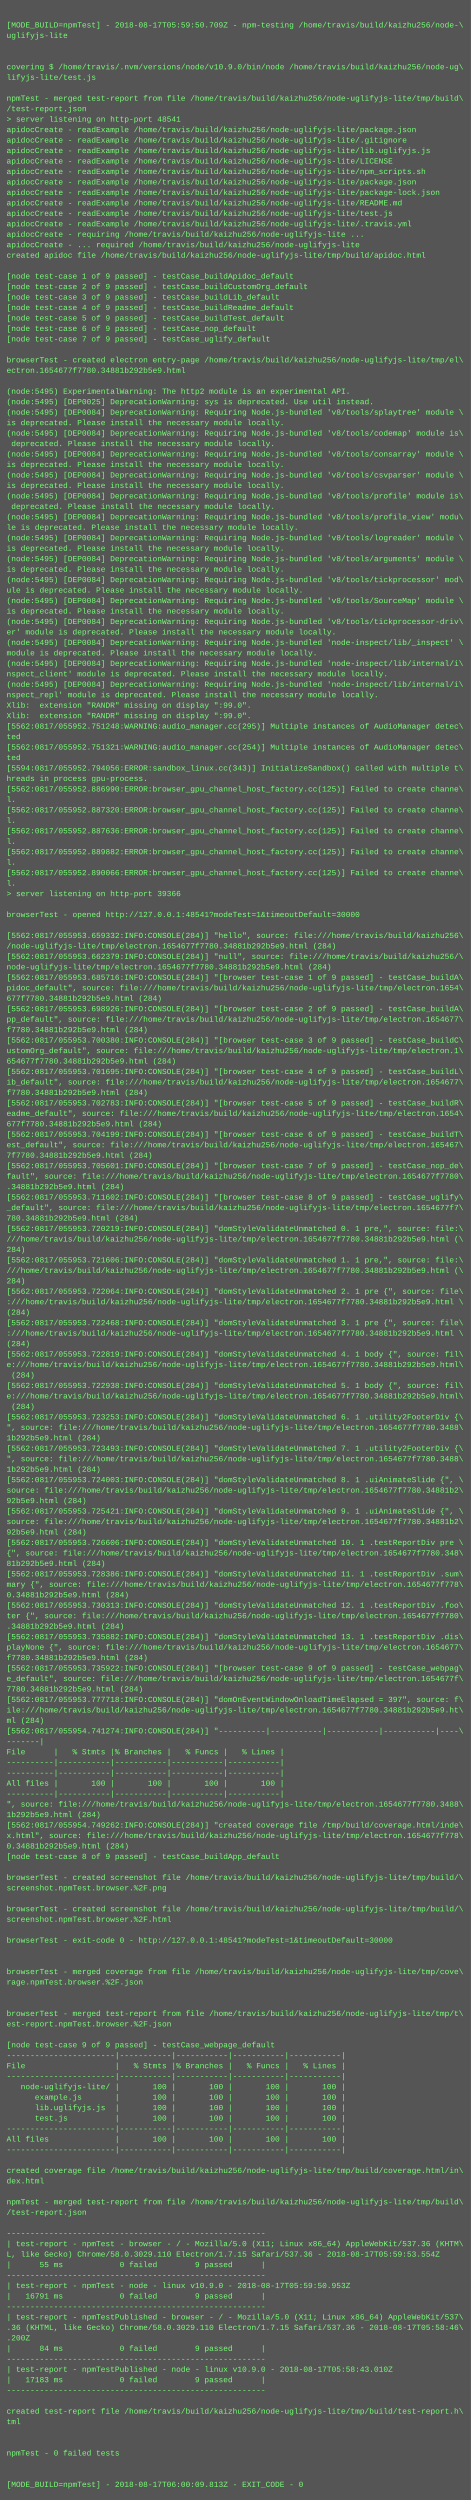
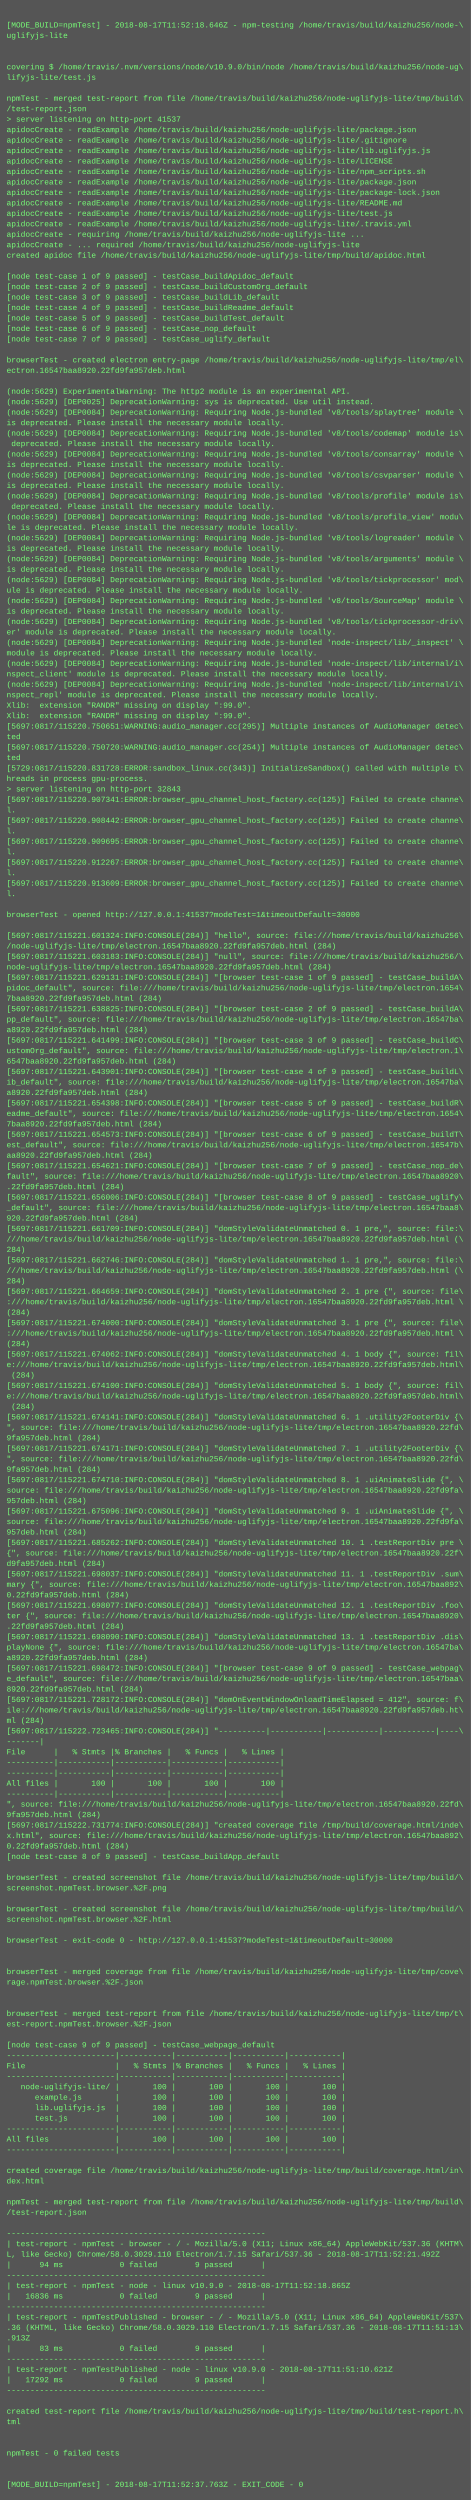
<svg xmlns="http://www.w3.org/2000/svg" height="3822" width="720">
  <rect height="3822" fill="#555" width="720" />
  <text fill="#7f7" font-family="Courier New" font-size="12" xml:space="preserve">
    <tspan x="10" y="26" />
-     <tspan x="10" y="42">[MODE_BUILD=npmTest] - 2018-08-17T05:59:50.709Z - npm-testing /home/travis/build/kaizhu256/node-\</tspan>
+     <tspan x="10" y="42">[MODE_BUILD=npmTest] - 2018-08-17T11:52:18.646Z - npm-testing /home/travis/build/kaizhu256/node-\</tspan>
    <tspan x="10" y="58">uglifyjs-lite</tspan>
    <tspan x="10" y="74" />
    <tspan x="10" y="90" />
    <tspan x="10" y="106">covering $ /home/travis/.nvm/versions/node/v10.9.0/bin/node /home/travis/build/kaizhu256/node-ug\</tspan>
    <tspan x="10" y="122">lifyjs-lite/test.js</tspan>
    <tspan x="10" y="138" />
    <tspan x="10" y="154">npmTest - merged test-report from file /home/travis/build/kaizhu256/node-uglifyjs-lite/tmp/build\</tspan>
    <tspan x="10" y="170">/test-report.json</tspan>
-     <tspan x="10" y="186">&gt; server listening on http-port 48541</tspan>
+     <tspan x="10" y="186">&gt; server listening on http-port 41537</tspan>
    <tspan x="10" y="202">apidocCreate - readExample /home/travis/build/kaizhu256/node-uglifyjs-lite/package.json</tspan>
    <tspan x="10" y="218">apidocCreate - readExample /home/travis/build/kaizhu256/node-uglifyjs-lite/.gitignore</tspan>
    <tspan x="10" y="234">apidocCreate - readExample /home/travis/build/kaizhu256/node-uglifyjs-lite/lib.uglifyjs.js</tspan>
    <tspan x="10" y="250">apidocCreate - readExample /home/travis/build/kaizhu256/node-uglifyjs-lite/LICENSE</tspan>
    <tspan x="10" y="266">apidocCreate - readExample /home/travis/build/kaizhu256/node-uglifyjs-lite/npm_scripts.sh</tspan>
    <tspan x="10" y="282">apidocCreate - readExample /home/travis/build/kaizhu256/node-uglifyjs-lite/package.json</tspan>
    <tspan x="10" y="298">apidocCreate - readExample /home/travis/build/kaizhu256/node-uglifyjs-lite/package-lock.json</tspan>
    <tspan x="10" y="314">apidocCreate - readExample /home/travis/build/kaizhu256/node-uglifyjs-lite/README.md</tspan>
    <tspan x="10" y="330">apidocCreate - readExample /home/travis/build/kaizhu256/node-uglifyjs-lite/test.js</tspan>
    <tspan x="10" y="346">apidocCreate - readExample /home/travis/build/kaizhu256/node-uglifyjs-lite/.travis.yml</tspan>
    <tspan x="10" y="362">apidocCreate - requiring /home/travis/build/kaizhu256/node-uglifyjs-lite ...</tspan>
    <tspan x="10" y="378">apidocCreate - ... required /home/travis/build/kaizhu256/node-uglifyjs-lite</tspan>
    <tspan x="10" y="394">created apidoc file /home/travis/build/kaizhu256/node-uglifyjs-lite/tmp/build/apidoc.html</tspan>
    <tspan x="10" y="410" />
    <tspan x="10" y="426">[node test-case 1 of 9 passed] - testCase_buildApidoc_default</tspan>
    <tspan x="10" y="442">[node test-case 2 of 9 passed] - testCase_buildCustomOrg_default</tspan>
    <tspan x="10" y="458">[node test-case 3 of 9 passed] - testCase_buildLib_default</tspan>
    <tspan x="10" y="474">[node test-case 4 of 9 passed] - testCase_buildReadme_default</tspan>
    <tspan x="10" y="490">[node test-case 5 of 9 passed] - testCase_buildTest_default</tspan>
    <tspan x="10" y="506">[node test-case 6 of 9 passed] - testCase_nop_default</tspan>
    <tspan x="10" y="522">[node test-case 7 of 9 passed] - testCase_uglify_default</tspan>
    <tspan x="10" y="538" />
    <tspan x="10" y="554">browserTest - created electron entry-page /home/travis/build/kaizhu256/node-uglifyjs-lite/tmp/el\</tspan>
-     <tspan x="10" y="570">ectron.1654677f7780.34881b292b5e9.html</tspan>
+     <tspan x="10" y="570">ectron.16547baa8920.22fd9fa957deb.html</tspan>
    <tspan x="10" y="586" />
-     <tspan x="10" y="602">(node:5495) ExperimentalWarning: The http2 module is an experimental API.</tspan>
-     <tspan x="10" y="618">(node:5495) [DEP0025] DeprecationWarning: sys is deprecated. Use util instead.</tspan>
-     <tspan x="10" y="634">(node:5495) [DEP0084] DeprecationWarning: Requiring Node.js-bundled 'v8/tools/splaytree' module \</tspan>
+     <tspan x="10" y="602">(node:5629) ExperimentalWarning: The http2 module is an experimental API.</tspan>
+     <tspan x="10" y="618">(node:5629) [DEP0025] DeprecationWarning: sys is deprecated. Use util instead.</tspan>
+     <tspan x="10" y="634">(node:5629) [DEP0084] DeprecationWarning: Requiring Node.js-bundled 'v8/tools/splaytree' module \</tspan>
    <tspan x="10" y="650">is deprecated. Please install the necessary module locally.</tspan>
-     <tspan x="10" y="666">(node:5495) [DEP0084] DeprecationWarning: Requiring Node.js-bundled 'v8/tools/codemap' module is\</tspan>
+     <tspan x="10" y="666">(node:5629) [DEP0084] DeprecationWarning: Requiring Node.js-bundled 'v8/tools/codemap' module is\</tspan>
    <tspan x="10" y="682"> deprecated. Please install the necessary module locally.</tspan>
-     <tspan x="10" y="698">(node:5495) [DEP0084] DeprecationWarning: Requiring Node.js-bundled 'v8/tools/consarray' module \</tspan>
+     <tspan x="10" y="698">(node:5629) [DEP0084] DeprecationWarning: Requiring Node.js-bundled 'v8/tools/consarray' module \</tspan>
    <tspan x="10" y="714">is deprecated. Please install the necessary module locally.</tspan>
-     <tspan x="10" y="730">(node:5495) [DEP0084] DeprecationWarning: Requiring Node.js-bundled 'v8/tools/csvparser' module \</tspan>
+     <tspan x="10" y="730">(node:5629) [DEP0084] DeprecationWarning: Requiring Node.js-bundled 'v8/tools/csvparser' module \</tspan>
    <tspan x="10" y="746">is deprecated. Please install the necessary module locally.</tspan>
-     <tspan x="10" y="762">(node:5495) [DEP0084] DeprecationWarning: Requiring Node.js-bundled 'v8/tools/profile' module is\</tspan>
+     <tspan x="10" y="762">(node:5629) [DEP0084] DeprecationWarning: Requiring Node.js-bundled 'v8/tools/profile' module is\</tspan>
    <tspan x="10" y="778"> deprecated. Please install the necessary module locally.</tspan>
-     <tspan x="10" y="794">(node:5495) [DEP0084] DeprecationWarning: Requiring Node.js-bundled 'v8/tools/profile_view' modu\</tspan>
+     <tspan x="10" y="794">(node:5629) [DEP0084] DeprecationWarning: Requiring Node.js-bundled 'v8/tools/profile_view' modu\</tspan>
    <tspan x="10" y="810">le is deprecated. Please install the necessary module locally.</tspan>
-     <tspan x="10" y="826">(node:5495) [DEP0084] DeprecationWarning: Requiring Node.js-bundled 'v8/tools/logreader' module \</tspan>
+     <tspan x="10" y="826">(node:5629) [DEP0084] DeprecationWarning: Requiring Node.js-bundled 'v8/tools/logreader' module \</tspan>
    <tspan x="10" y="842">is deprecated. Please install the necessary module locally.</tspan>
-     <tspan x="10" y="858">(node:5495) [DEP0084] DeprecationWarning: Requiring Node.js-bundled 'v8/tools/arguments' module \</tspan>
+     <tspan x="10" y="858">(node:5629) [DEP0084] DeprecationWarning: Requiring Node.js-bundled 'v8/tools/arguments' module \</tspan>
    <tspan x="10" y="874">is deprecated. Please install the necessary module locally.</tspan>
-     <tspan x="10" y="890">(node:5495) [DEP0084] DeprecationWarning: Requiring Node.js-bundled 'v8/tools/tickprocessor' mod\</tspan>
+     <tspan x="10" y="890">(node:5629) [DEP0084] DeprecationWarning: Requiring Node.js-bundled 'v8/tools/tickprocessor' mod\</tspan>
    <tspan x="10" y="906">ule is deprecated. Please install the necessary module locally.</tspan>
-     <tspan x="10" y="922">(node:5495) [DEP0084] DeprecationWarning: Requiring Node.js-bundled 'v8/tools/SourceMap' module \</tspan>
+     <tspan x="10" y="922">(node:5629) [DEP0084] DeprecationWarning: Requiring Node.js-bundled 'v8/tools/SourceMap' module \</tspan>
    <tspan x="10" y="938">is deprecated. Please install the necessary module locally.</tspan>
-     <tspan x="10" y="954">(node:5495) [DEP0084] DeprecationWarning: Requiring Node.js-bundled 'v8/tools/tickprocessor-driv\</tspan>
+     <tspan x="10" y="954">(node:5629) [DEP0084] DeprecationWarning: Requiring Node.js-bundled 'v8/tools/tickprocessor-driv\</tspan>
    <tspan x="10" y="970">er' module is deprecated. Please install the necessary module locally.</tspan>
-     <tspan x="10" y="986">(node:5495) [DEP0084] DeprecationWarning: Requiring Node.js-bundled 'node-inspect/lib/_inspect' \</tspan>
+     <tspan x="10" y="986">(node:5629) [DEP0084] DeprecationWarning: Requiring Node.js-bundled 'node-inspect/lib/_inspect' \</tspan>
    <tspan x="10" y="1002">module is deprecated. Please install the necessary module locally.</tspan>
-     <tspan x="10" y="1018">(node:5495) [DEP0084] DeprecationWarning: Requiring Node.js-bundled 'node-inspect/lib/internal/i\</tspan>
+     <tspan x="10" y="1018">(node:5629) [DEP0084] DeprecationWarning: Requiring Node.js-bundled 'node-inspect/lib/internal/i\</tspan>
    <tspan x="10" y="1034">nspect_client' module is deprecated. Please install the necessary module locally.</tspan>
-     <tspan x="10" y="1050">(node:5495) [DEP0084] DeprecationWarning: Requiring Node.js-bundled 'node-inspect/lib/internal/i\</tspan>
+     <tspan x="10" y="1050">(node:5629) [DEP0084] DeprecationWarning: Requiring Node.js-bundled 'node-inspect/lib/internal/i\</tspan>
    <tspan x="10" y="1066">nspect_repl' module is deprecated. Please install the necessary module locally.</tspan>
    <tspan x="10" y="1082">Xlib:  extension "RANDR" missing on display ":99.0".</tspan>
    <tspan x="10" y="1098">Xlib:  extension "RANDR" missing on display ":99.0".</tspan>
-     <tspan x="10" y="1114">[5562:0817/055952.751248:WARNING:audio_manager.cc(295)] Multiple instances of AudioManager detec\</tspan>
+     <tspan x="10" y="1114">[5697:0817/115220.750651:WARNING:audio_manager.cc(295)] Multiple instances of AudioManager detec\</tspan>
    <tspan x="10" y="1130">ted</tspan>
-     <tspan x="10" y="1146">[5562:0817/055952.751321:WARNING:audio_manager.cc(254)] Multiple instances of AudioManager detec\</tspan>
+     <tspan x="10" y="1146">[5697:0817/115220.750720:WARNING:audio_manager.cc(254)] Multiple instances of AudioManager detec\</tspan>
    <tspan x="10" y="1162">ted</tspan>
-     <tspan x="10" y="1178">[5594:0817/055952.794056:ERROR:sandbox_linux.cc(343)] InitializeSandbox() called with multiple t\</tspan>
+     <tspan x="10" y="1178">[5729:0817/115220.831728:ERROR:sandbox_linux.cc(343)] InitializeSandbox() called with multiple t\</tspan>
    <tspan x="10" y="1194">hreads in process gpu-process. </tspan>
-     <tspan x="10" y="1210">[5562:0817/055952.886990:ERROR:browser_gpu_channel_host_factory.cc(125)] Failed to create channe\</tspan>
-     <tspan x="10" y="1226">l.</tspan>
-     <tspan x="10" y="1242">[5562:0817/055952.887320:ERROR:browser_gpu_channel_host_factory.cc(125)] Failed to create channe\</tspan>
-     <tspan x="10" y="1258">l.</tspan>
-     <tspan x="10" y="1274">[5562:0817/055952.887636:ERROR:browser_gpu_channel_host_factory.cc(125)] Failed to create channe\</tspan>
-     <tspan x="10" y="1290">l.</tspan>
-     <tspan x="10" y="1306">[5562:0817/055952.889882:ERROR:browser_gpu_channel_host_factory.cc(125)] Failed to create channe\</tspan>
-     <tspan x="10" y="1322">l.</tspan>
-     <tspan x="10" y="1338">[5562:0817/055952.890066:ERROR:browser_gpu_channel_host_factory.cc(125)] Failed to create channe\</tspan>
-     <tspan x="10" y="1354">l.</tspan>
-     <tspan x="10" y="1370">&gt; server listening on http-port 39366</tspan>
+     <tspan x="10" y="1210">&gt; server listening on http-port 32843</tspan>
+     <tspan x="10" y="1226">[5697:0817/115220.907341:ERROR:browser_gpu_channel_host_factory.cc(125)] Failed to create channe\</tspan>
+     <tspan x="10" y="1242">l.</tspan>
+     <tspan x="10" y="1258">[5697:0817/115220.908442:ERROR:browser_gpu_channel_host_factory.cc(125)] Failed to create channe\</tspan>
+     <tspan x="10" y="1274">l.</tspan>
+     <tspan x="10" y="1290">[5697:0817/115220.909695:ERROR:browser_gpu_channel_host_factory.cc(125)] Failed to create channe\</tspan>
+     <tspan x="10" y="1306">l.</tspan>
+     <tspan x="10" y="1322">[5697:0817/115220.912267:ERROR:browser_gpu_channel_host_factory.cc(125)] Failed to create channe\</tspan>
+     <tspan x="10" y="1338">l.</tspan>
+     <tspan x="10" y="1354">[5697:0817/115220.913609:ERROR:browser_gpu_channel_host_factory.cc(125)] Failed to create channe\</tspan>
+     <tspan x="10" y="1370">l.</tspan>
    <tspan x="10" y="1386" />
-     <tspan x="10" y="1402">browserTest - opened http://127.0.0.1:48541?modeTest=1&amp;timeoutDefault=30000</tspan>
+     <tspan x="10" y="1402">browserTest - opened http://127.0.0.1:41537?modeTest=1&amp;timeoutDefault=30000</tspan>
    <tspan x="10" y="1418" />
-     <tspan x="10" y="1434">[5562:0817/055953.659332:INFO:CONSOLE(284)] "hello", source: file:///home/travis/build/kaizhu256\</tspan>
-     <tspan x="10" y="1450">/node-uglifyjs-lite/tmp/electron.1654677f7780.34881b292b5e9.html (284)</tspan>
-     <tspan x="10" y="1466">[5562:0817/055953.662379:INFO:CONSOLE(284)] "null", source: file:///home/travis/build/kaizhu256/\</tspan>
-     <tspan x="10" y="1482">node-uglifyjs-lite/tmp/electron.1654677f7780.34881b292b5e9.html (284)</tspan>
-     <tspan x="10" y="1498">[5562:0817/055953.685716:INFO:CONSOLE(284)] "[browser test-case 1 of 9 passed] - testCase_buildA\</tspan>
+     <tspan x="10" y="1434">[5697:0817/115221.601324:INFO:CONSOLE(284)] "hello", source: file:///home/travis/build/kaizhu256\</tspan>
+     <tspan x="10" y="1450">/node-uglifyjs-lite/tmp/electron.16547baa8920.22fd9fa957deb.html (284)</tspan>
+     <tspan x="10" y="1466">[5697:0817/115221.603183:INFO:CONSOLE(284)] "null", source: file:///home/travis/build/kaizhu256/\</tspan>
+     <tspan x="10" y="1482">node-uglifyjs-lite/tmp/electron.16547baa8920.22fd9fa957deb.html (284)</tspan>
+     <tspan x="10" y="1498">[5697:0817/115221.629131:INFO:CONSOLE(284)] "[browser test-case 1 of 9 passed] - testCase_buildA\</tspan>
    <tspan x="10" y="1514">pidoc_default", source: file:///home/travis/build/kaizhu256/node-uglifyjs-lite/tmp/electron.1654\</tspan>
-     <tspan x="10" y="1530">677f7780.34881b292b5e9.html (284)</tspan>
-     <tspan x="10" y="1546">[5562:0817/055953.698926:INFO:CONSOLE(284)] "[browser test-case 2 of 9 passed] - testCase_buildA\</tspan>
-     <tspan x="10" y="1562">pp_default", source: file:///home/travis/build/kaizhu256/node-uglifyjs-lite/tmp/electron.1654677\</tspan>
-     <tspan x="10" y="1578">f7780.34881b292b5e9.html (284)</tspan>
-     <tspan x="10" y="1594">[5562:0817/055953.700380:INFO:CONSOLE(284)] "[browser test-case 3 of 9 passed] - testCase_buildC\</tspan>
+     <tspan x="10" y="1530">7baa8920.22fd9fa957deb.html (284)</tspan>
+     <tspan x="10" y="1546">[5697:0817/115221.638825:INFO:CONSOLE(284)] "[browser test-case 2 of 9 passed] - testCase_buildA\</tspan>
+     <tspan x="10" y="1562">pp_default", source: file:///home/travis/build/kaizhu256/node-uglifyjs-lite/tmp/electron.16547ba\</tspan>
+     <tspan x="10" y="1578">a8920.22fd9fa957deb.html (284)</tspan>
+     <tspan x="10" y="1594">[5697:0817/115221.641499:INFO:CONSOLE(284)] "[browser test-case 3 of 9 passed] - testCase_buildC\</tspan>
    <tspan x="10" y="1610">ustomOrg_default", source: file:///home/travis/build/kaizhu256/node-uglifyjs-lite/tmp/electron.1\</tspan>
-     <tspan x="10" y="1626">654677f7780.34881b292b5e9.html (284)</tspan>
-     <tspan x="10" y="1642">[5562:0817/055953.701695:INFO:CONSOLE(284)] "[browser test-case 4 of 9 passed] - testCase_buildL\</tspan>
-     <tspan x="10" y="1658">ib_default", source: file:///home/travis/build/kaizhu256/node-uglifyjs-lite/tmp/electron.1654677\</tspan>
-     <tspan x="10" y="1674">f7780.34881b292b5e9.html (284)</tspan>
-     <tspan x="10" y="1690">[5562:0817/055953.702783:INFO:CONSOLE(284)] "[browser test-case 5 of 9 passed] - testCase_buildR\</tspan>
+     <tspan x="10" y="1626">6547baa8920.22fd9fa957deb.html (284)</tspan>
+     <tspan x="10" y="1642">[5697:0817/115221.643901:INFO:CONSOLE(284)] "[browser test-case 4 of 9 passed] - testCase_buildL\</tspan>
+     <tspan x="10" y="1658">ib_default", source: file:///home/travis/build/kaizhu256/node-uglifyjs-lite/tmp/electron.16547ba\</tspan>
+     <tspan x="10" y="1674">a8920.22fd9fa957deb.html (284)</tspan>
+     <tspan x="10" y="1690">[5697:0817/115221.654398:INFO:CONSOLE(284)] "[browser test-case 5 of 9 passed] - testCase_buildR\</tspan>
    <tspan x="10" y="1706">eadme_default", source: file:///home/travis/build/kaizhu256/node-uglifyjs-lite/tmp/electron.1654\</tspan>
-     <tspan x="10" y="1722">677f7780.34881b292b5e9.html (284)</tspan>
-     <tspan x="10" y="1738">[5562:0817/055953.704199:INFO:CONSOLE(284)] "[browser test-case 6 of 9 passed] - testCase_buildT\</tspan>
-     <tspan x="10" y="1754">est_default", source: file:///home/travis/build/kaizhu256/node-uglifyjs-lite/tmp/electron.165467\</tspan>
-     <tspan x="10" y="1770">7f7780.34881b292b5e9.html (284)</tspan>
-     <tspan x="10" y="1786">[5562:0817/055953.705601:INFO:CONSOLE(284)] "[browser test-case 7 of 9 passed] - testCase_nop_de\</tspan>
-     <tspan x="10" y="1802">fault", source: file:///home/travis/build/kaizhu256/node-uglifyjs-lite/tmp/electron.1654677f7780\</tspan>
-     <tspan x="10" y="1818">.34881b292b5e9.html (284)</tspan>
-     <tspan x="10" y="1834">[5562:0817/055953.711602:INFO:CONSOLE(284)] "[browser test-case 8 of 9 passed] - testCase_uglify\</tspan>
-     <tspan x="10" y="1850">_default", source: file:///home/travis/build/kaizhu256/node-uglifyjs-lite/tmp/electron.1654677f7\</tspan>
-     <tspan x="10" y="1866">780.34881b292b5e9.html (284)</tspan>
-     <tspan x="10" y="1882">[5562:0817/055953.720219:INFO:CONSOLE(284)] "domStyleValidateUnmatched 0. 1 pre,", source: file:\</tspan>
-     <tspan x="10" y="1898">///home/travis/build/kaizhu256/node-uglifyjs-lite/tmp/electron.1654677f7780.34881b292b5e9.html (\</tspan>
+     <tspan x="10" y="1722">7baa8920.22fd9fa957deb.html (284)</tspan>
+     <tspan x="10" y="1738">[5697:0817/115221.654573:INFO:CONSOLE(284)] "[browser test-case 6 of 9 passed] - testCase_buildT\</tspan>
+     <tspan x="10" y="1754">est_default", source: file:///home/travis/build/kaizhu256/node-uglifyjs-lite/tmp/electron.16547b\</tspan>
+     <tspan x="10" y="1770">aa8920.22fd9fa957deb.html (284)</tspan>
+     <tspan x="10" y="1786">[5697:0817/115221.654621:INFO:CONSOLE(284)] "[browser test-case 7 of 9 passed] - testCase_nop_de\</tspan>
+     <tspan x="10" y="1802">fault", source: file:///home/travis/build/kaizhu256/node-uglifyjs-lite/tmp/electron.16547baa8920\</tspan>
+     <tspan x="10" y="1818">.22fd9fa957deb.html (284)</tspan>
+     <tspan x="10" y="1834">[5697:0817/115221.656006:INFO:CONSOLE(284)] "[browser test-case 8 of 9 passed] - testCase_uglify\</tspan>
+     <tspan x="10" y="1850">_default", source: file:///home/travis/build/kaizhu256/node-uglifyjs-lite/tmp/electron.16547baa8\</tspan>
+     <tspan x="10" y="1866">920.22fd9fa957deb.html (284)</tspan>
+     <tspan x="10" y="1882">[5697:0817/115221.661709:INFO:CONSOLE(284)] "domStyleValidateUnmatched 0. 1 pre,", source: file:\</tspan>
+     <tspan x="10" y="1898">///home/travis/build/kaizhu256/node-uglifyjs-lite/tmp/electron.16547baa8920.22fd9fa957deb.html (\</tspan>
    <tspan x="10" y="1914">284)</tspan>
-     <tspan x="10" y="1930">[5562:0817/055953.721606:INFO:CONSOLE(284)] "domStyleValidateUnmatched 1. 1 pre,", source: file:\</tspan>
-     <tspan x="10" y="1946">///home/travis/build/kaizhu256/node-uglifyjs-lite/tmp/electron.1654677f7780.34881b292b5e9.html (\</tspan>
+     <tspan x="10" y="1930">[5697:0817/115221.662746:INFO:CONSOLE(284)] "domStyleValidateUnmatched 1. 1 pre,", source: file:\</tspan>
+     <tspan x="10" y="1946">///home/travis/build/kaizhu256/node-uglifyjs-lite/tmp/electron.16547baa8920.22fd9fa957deb.html (\</tspan>
    <tspan x="10" y="1962">284)</tspan>
-     <tspan x="10" y="1978">[5562:0817/055953.722064:INFO:CONSOLE(284)] "domStyleValidateUnmatched 2. 1 pre {", source: file\</tspan>
-     <tspan x="10" y="1994">:///home/travis/build/kaizhu256/node-uglifyjs-lite/tmp/electron.1654677f7780.34881b292b5e9.html \</tspan>
+     <tspan x="10" y="1978">[5697:0817/115221.664659:INFO:CONSOLE(284)] "domStyleValidateUnmatched 2. 1 pre {", source: file\</tspan>
+     <tspan x="10" y="1994">:///home/travis/build/kaizhu256/node-uglifyjs-lite/tmp/electron.16547baa8920.22fd9fa957deb.html \</tspan>
    <tspan x="10" y="2010">(284)</tspan>
-     <tspan x="10" y="2026">[5562:0817/055953.722468:INFO:CONSOLE(284)] "domStyleValidateUnmatched 3. 1 pre {", source: file\</tspan>
-     <tspan x="10" y="2042">:///home/travis/build/kaizhu256/node-uglifyjs-lite/tmp/electron.1654677f7780.34881b292b5e9.html \</tspan>
+     <tspan x="10" y="2026">[5697:0817/115221.674000:INFO:CONSOLE(284)] "domStyleValidateUnmatched 3. 1 pre {", source: file\</tspan>
+     <tspan x="10" y="2042">:///home/travis/build/kaizhu256/node-uglifyjs-lite/tmp/electron.16547baa8920.22fd9fa957deb.html \</tspan>
    <tspan x="10" y="2058">(284)</tspan>
-     <tspan x="10" y="2074">[5562:0817/055953.722819:INFO:CONSOLE(284)] "domStyleValidateUnmatched 4. 1 body {", source: fil\</tspan>
-     <tspan x="10" y="2090">e:///home/travis/build/kaizhu256/node-uglifyjs-lite/tmp/electron.1654677f7780.34881b292b5e9.html\</tspan>
+     <tspan x="10" y="2074">[5697:0817/115221.674062:INFO:CONSOLE(284)] "domStyleValidateUnmatched 4. 1 body {", source: fil\</tspan>
+     <tspan x="10" y="2090">e:///home/travis/build/kaizhu256/node-uglifyjs-lite/tmp/electron.16547baa8920.22fd9fa957deb.html\</tspan>
    <tspan x="10" y="2106"> (284)</tspan>
-     <tspan x="10" y="2122">[5562:0817/055953.722938:INFO:CONSOLE(284)] "domStyleValidateUnmatched 5. 1 body {", source: fil\</tspan>
-     <tspan x="10" y="2138">e:///home/travis/build/kaizhu256/node-uglifyjs-lite/tmp/electron.1654677f7780.34881b292b5e9.html\</tspan>
+     <tspan x="10" y="2122">[5697:0817/115221.674100:INFO:CONSOLE(284)] "domStyleValidateUnmatched 5. 1 body {", source: fil\</tspan>
+     <tspan x="10" y="2138">e:///home/travis/build/kaizhu256/node-uglifyjs-lite/tmp/electron.16547baa8920.22fd9fa957deb.html\</tspan>
    <tspan x="10" y="2154"> (284)</tspan>
-     <tspan x="10" y="2170">[5562:0817/055953.723253:INFO:CONSOLE(284)] "domStyleValidateUnmatched 6. 1 .utility2FooterDiv {\</tspan>
-     <tspan x="10" y="2186">", source: file:///home/travis/build/kaizhu256/node-uglifyjs-lite/tmp/electron.1654677f7780.3488\</tspan>
-     <tspan x="10" y="2202">1b292b5e9.html (284)</tspan>
-     <tspan x="10" y="2218">[5562:0817/055953.723493:INFO:CONSOLE(284)] "domStyleValidateUnmatched 7. 1 .utility2FooterDiv {\</tspan>
-     <tspan x="10" y="2234">", source: file:///home/travis/build/kaizhu256/node-uglifyjs-lite/tmp/electron.1654677f7780.3488\</tspan>
-     <tspan x="10" y="2250">1b292b5e9.html (284)</tspan>
-     <tspan x="10" y="2266">[5562:0817/055953.724003:INFO:CONSOLE(284)] "domStyleValidateUnmatched 8. 1 .uiAnimateSlide {", \</tspan>
-     <tspan x="10" y="2282">source: file:///home/travis/build/kaizhu256/node-uglifyjs-lite/tmp/electron.1654677f7780.34881b2\</tspan>
-     <tspan x="10" y="2298">92b5e9.html (284)</tspan>
-     <tspan x="10" y="2314">[5562:0817/055953.725421:INFO:CONSOLE(284)] "domStyleValidateUnmatched 9. 1 .uiAnimateSlide {", \</tspan>
-     <tspan x="10" y="2330">source: file:///home/travis/build/kaizhu256/node-uglifyjs-lite/tmp/electron.1654677f7780.34881b2\</tspan>
-     <tspan x="10" y="2346">92b5e9.html (284)</tspan>
-     <tspan x="10" y="2362">[5562:0817/055953.726606:INFO:CONSOLE(284)] "domStyleValidateUnmatched 10. 1 .testReportDiv pre \</tspan>
-     <tspan x="10" y="2378">{", source: file:///home/travis/build/kaizhu256/node-uglifyjs-lite/tmp/electron.1654677f7780.348\</tspan>
-     <tspan x="10" y="2394">81b292b5e9.html (284)</tspan>
-     <tspan x="10" y="2410">[5562:0817/055953.728386:INFO:CONSOLE(284)] "domStyleValidateUnmatched 11. 1 .testReportDiv .sum\</tspan>
-     <tspan x="10" y="2426">mary {", source: file:///home/travis/build/kaizhu256/node-uglifyjs-lite/tmp/electron.1654677f778\</tspan>
-     <tspan x="10" y="2442">0.34881b292b5e9.html (284)</tspan>
-     <tspan x="10" y="2458">[5562:0817/055953.730313:INFO:CONSOLE(284)] "domStyleValidateUnmatched 12. 1 .testReportDiv .foo\</tspan>
-     <tspan x="10" y="2474">ter {", source: file:///home/travis/build/kaizhu256/node-uglifyjs-lite/tmp/electron.1654677f7780\</tspan>
-     <tspan x="10" y="2490">.34881b292b5e9.html (284)</tspan>
-     <tspan x="10" y="2506">[5562:0817/055953.735882:INFO:CONSOLE(284)] "domStyleValidateUnmatched 13. 1 .testReportDiv .dis\</tspan>
-     <tspan x="10" y="2522">playNone {", source: file:///home/travis/build/kaizhu256/node-uglifyjs-lite/tmp/electron.1654677\</tspan>
-     <tspan x="10" y="2538">f7780.34881b292b5e9.html (284)</tspan>
-     <tspan x="10" y="2554">[5562:0817/055953.735922:INFO:CONSOLE(284)] "[browser test-case 9 of 9 passed] - testCase_webpag\</tspan>
-     <tspan x="10" y="2570">e_default", source: file:///home/travis/build/kaizhu256/node-uglifyjs-lite/tmp/electron.1654677f\</tspan>
-     <tspan x="10" y="2586">7780.34881b292b5e9.html (284)</tspan>
-     <tspan x="10" y="2602">[5562:0817/055953.777718:INFO:CONSOLE(284)] "domOnEventWindowOnloadTimeElapsed = 397", source: f\</tspan>
-     <tspan x="10" y="2618">ile:///home/travis/build/kaizhu256/node-uglifyjs-lite/tmp/electron.1654677f7780.34881b292b5e9.ht\</tspan>
+     <tspan x="10" y="2170">[5697:0817/115221.674141:INFO:CONSOLE(284)] "domStyleValidateUnmatched 6. 1 .utility2FooterDiv {\</tspan>
+     <tspan x="10" y="2186">", source: file:///home/travis/build/kaizhu256/node-uglifyjs-lite/tmp/electron.16547baa8920.22fd\</tspan>
+     <tspan x="10" y="2202">9fa957deb.html (284)</tspan>
+     <tspan x="10" y="2218">[5697:0817/115221.674171:INFO:CONSOLE(284)] "domStyleValidateUnmatched 7. 1 .utility2FooterDiv {\</tspan>
+     <tspan x="10" y="2234">", source: file:///home/travis/build/kaizhu256/node-uglifyjs-lite/tmp/electron.16547baa8920.22fd\</tspan>
+     <tspan x="10" y="2250">9fa957deb.html (284)</tspan>
+     <tspan x="10" y="2266">[5697:0817/115221.674710:INFO:CONSOLE(284)] "domStyleValidateUnmatched 8. 1 .uiAnimateSlide {", \</tspan>
+     <tspan x="10" y="2282">source: file:///home/travis/build/kaizhu256/node-uglifyjs-lite/tmp/electron.16547baa8920.22fd9fa\</tspan>
+     <tspan x="10" y="2298">957deb.html (284)</tspan>
+     <tspan x="10" y="2314">[5697:0817/115221.675096:INFO:CONSOLE(284)] "domStyleValidateUnmatched 9. 1 .uiAnimateSlide {", \</tspan>
+     <tspan x="10" y="2330">source: file:///home/travis/build/kaizhu256/node-uglifyjs-lite/tmp/electron.16547baa8920.22fd9fa\</tspan>
+     <tspan x="10" y="2346">957deb.html (284)</tspan>
+     <tspan x="10" y="2362">[5697:0817/115221.685262:INFO:CONSOLE(284)] "domStyleValidateUnmatched 10. 1 .testReportDiv pre \</tspan>
+     <tspan x="10" y="2378">{", source: file:///home/travis/build/kaizhu256/node-uglifyjs-lite/tmp/electron.16547baa8920.22f\</tspan>
+     <tspan x="10" y="2394">d9fa957deb.html (284)</tspan>
+     <tspan x="10" y="2410">[5697:0817/115221.698037:INFO:CONSOLE(284)] "domStyleValidateUnmatched 11. 1 .testReportDiv .sum\</tspan>
+     <tspan x="10" y="2426">mary {", source: file:///home/travis/build/kaizhu256/node-uglifyjs-lite/tmp/electron.16547baa892\</tspan>
+     <tspan x="10" y="2442">0.22fd9fa957deb.html (284)</tspan>
+     <tspan x="10" y="2458">[5697:0817/115221.698077:INFO:CONSOLE(284)] "domStyleValidateUnmatched 12. 1 .testReportDiv .foo\</tspan>
+     <tspan x="10" y="2474">ter {", source: file:///home/travis/build/kaizhu256/node-uglifyjs-lite/tmp/electron.16547baa8920\</tspan>
+     <tspan x="10" y="2490">.22fd9fa957deb.html (284)</tspan>
+     <tspan x="10" y="2506">[5697:0817/115221.698090:INFO:CONSOLE(284)] "domStyleValidateUnmatched 13. 1 .testReportDiv .dis\</tspan>
+     <tspan x="10" y="2522">playNone {", source: file:///home/travis/build/kaizhu256/node-uglifyjs-lite/tmp/electron.16547ba\</tspan>
+     <tspan x="10" y="2538">a8920.22fd9fa957deb.html (284)</tspan>
+     <tspan x="10" y="2554">[5697:0817/115221.698472:INFO:CONSOLE(284)] "[browser test-case 9 of 9 passed] - testCase_webpag\</tspan>
+     <tspan x="10" y="2570">e_default", source: file:///home/travis/build/kaizhu256/node-uglifyjs-lite/tmp/electron.16547baa\</tspan>
+     <tspan x="10" y="2586">8920.22fd9fa957deb.html (284)</tspan>
+     <tspan x="10" y="2602">[5697:0817/115221.728172:INFO:CONSOLE(284)] "domOnEventWindowOnloadTimeElapsed = 412", source: f\</tspan>
+     <tspan x="10" y="2618">ile:///home/travis/build/kaizhu256/node-uglifyjs-lite/tmp/electron.16547baa8920.22fd9fa957deb.ht\</tspan>
    <tspan x="10" y="2634">ml (284)</tspan>
-     <tspan x="10" y="2650">[5562:0817/055954.741274:INFO:CONSOLE(284)] "----------|-----------|-----------|-----------|----\</tspan>
+     <tspan x="10" y="2650">[5697:0817/115222.723465:INFO:CONSOLE(284)] "----------|-----------|-----------|-----------|----\</tspan>
    <tspan x="10" y="2666">-------|</tspan>
    <tspan x="10" y="2682">File      |   % Stmts |% Branches |   % Funcs |   % Lines |</tspan>
    <tspan x="10" y="2698">----------|-----------|-----------|-----------|-----------|</tspan>
    <tspan x="10" y="2714">----------|-----------|-----------|-----------|-----------|</tspan>
    <tspan x="10" y="2730">All files |       100 |       100 |       100 |       100 |</tspan>
    <tspan x="10" y="2746">----------|-----------|-----------|-----------|-----------|</tspan>
-     <tspan x="10" y="2762">", source: file:///home/travis/build/kaizhu256/node-uglifyjs-lite/tmp/electron.1654677f7780.3488\</tspan>
-     <tspan x="10" y="2778">1b292b5e9.html (284)</tspan>
-     <tspan x="10" y="2794">[5562:0817/055954.749262:INFO:CONSOLE(284)] "created coverage file /tmp/build/coverage.html/inde\</tspan>
-     <tspan x="10" y="2810">x.html", source: file:///home/travis/build/kaizhu256/node-uglifyjs-lite/tmp/electron.1654677f778\</tspan>
-     <tspan x="10" y="2826">0.34881b292b5e9.html (284)</tspan>
+     <tspan x="10" y="2762">", source: file:///home/travis/build/kaizhu256/node-uglifyjs-lite/tmp/electron.16547baa8920.22fd\</tspan>
+     <tspan x="10" y="2778">9fa957deb.html (284)</tspan>
+     <tspan x="10" y="2794">[5697:0817/115222.731774:INFO:CONSOLE(284)] "created coverage file /tmp/build/coverage.html/inde\</tspan>
+     <tspan x="10" y="2810">x.html", source: file:///home/travis/build/kaizhu256/node-uglifyjs-lite/tmp/electron.16547baa892\</tspan>
+     <tspan x="10" y="2826">0.22fd9fa957deb.html (284)</tspan>
    <tspan x="10" y="2842">[node test-case 8 of 9 passed] - testCase_buildApp_default</tspan>
    <tspan x="10" y="2858" />
    <tspan x="10" y="2874">browserTest - created screenshot file /home/travis/build/kaizhu256/node-uglifyjs-lite/tmp/build/\</tspan>
    <tspan x="10" y="2890">screenshot.npmTest.browser.%2F.png</tspan>
    <tspan x="10" y="2906" />
    <tspan x="10" y="2922">browserTest - created screenshot file /home/travis/build/kaizhu256/node-uglifyjs-lite/tmp/build/\</tspan>
    <tspan x="10" y="2938">screenshot.npmTest.browser.%2F.html</tspan>
    <tspan x="10" y="2954" />
-     <tspan x="10" y="2970">browserTest - exit-code 0 - http://127.0.0.1:48541?modeTest=1&amp;timeoutDefault=30000</tspan>
+     <tspan x="10" y="2970">browserTest - exit-code 0 - http://127.0.0.1:41537?modeTest=1&amp;timeoutDefault=30000</tspan>
    <tspan x="10" y="2986" />
    <tspan x="10" y="3002" />
    <tspan x="10" y="3018">browserTest - merged coverage from file /home/travis/build/kaizhu256/node-uglifyjs-lite/tmp/cove\</tspan>
    <tspan x="10" y="3034">rage.npmTest.browser.%2F.json</tspan>
    <tspan x="10" y="3050" />
    <tspan x="10" y="3066" />
    <tspan x="10" y="3082">browserTest - merged test-report from file /home/travis/build/kaizhu256/node-uglifyjs-lite/tmp/t\</tspan>
    <tspan x="10" y="3098">est-report.npmTest.browser.%2F.json</tspan>
    <tspan x="10" y="3114" />
    <tspan x="10" y="3130">[node test-case 9 of 9 passed] - testCase_webpage_default</tspan>
    <tspan x="10" y="3146">-----------------------|-----------|-----------|-----------|-----------|</tspan>
    <tspan x="10" y="3162">File                   |   % Stmts |% Branches |   % Funcs |   % Lines |</tspan>
    <tspan x="10" y="3178">-----------------------|-----------|-----------|-----------|-----------|</tspan>
    <tspan x="10" y="3194">   node-uglifyjs-lite/ |       100 |       100 |       100 |       100 |</tspan>
    <tspan x="10" y="3210">      example.js       |       100 |       100 |       100 |       100 |</tspan>
    <tspan x="10" y="3226">      lib.uglifyjs.js  |       100 |       100 |       100 |       100 |</tspan>
    <tspan x="10" y="3242">      test.js          |       100 |       100 |       100 |       100 |</tspan>
    <tspan x="10" y="3258">-----------------------|-----------|-----------|-----------|-----------|</tspan>
    <tspan x="10" y="3274">All files              |       100 |       100 |       100 |       100 |</tspan>
    <tspan x="10" y="3290">-----------------------|-----------|-----------|-----------|-----------|</tspan>
    <tspan x="10" y="3306" />
    <tspan x="10" y="3322">created coverage file /home/travis/build/kaizhu256/node-uglifyjs-lite/tmp/build/coverage.html/in\</tspan>
    <tspan x="10" y="3338">dex.html</tspan>
    <tspan x="10" y="3354" />
    <tspan x="10" y="3370">npmTest - merged test-report from file /home/travis/build/kaizhu256/node-uglifyjs-lite/tmp/build\</tspan>
    <tspan x="10" y="3386">/test-report.json</tspan>
    <tspan x="10" y="3402" />
    <tspan x="10" y="3418">-------------------------------------------------------</tspan>
    <tspan x="10" y="3434">| test-report - npmTest - browser - / - Mozilla/5.0 (X11; Linux x86_64) AppleWebKit/537.36 (KHTM\</tspan>
-     <tspan x="10" y="3450">L, like Gecko) Chrome/58.0.3029.110 Electron/1.7.15 Safari/537.36 - 2018-08-17T05:59:53.554Z</tspan>
-     <tspan x="10" y="3466">|      55 ms            0 failed        9 passed      |</tspan>
+     <tspan x="10" y="3450">L, like Gecko) Chrome/58.0.3029.110 Electron/1.7.15 Safari/537.36 - 2018-08-17T11:52:21.492Z</tspan>
+     <tspan x="10" y="3466">|      94 ms            0 failed        9 passed      |</tspan>
    <tspan x="10" y="3482">-------------------------------------------------------</tspan>
-     <tspan x="10" y="3498">| test-report - npmTest - node - linux v10.9.0 - 2018-08-17T05:59:50.953Z</tspan>
-     <tspan x="10" y="3514">|   16791 ms            0 failed        9 passed      |</tspan>
+     <tspan x="10" y="3498">| test-report - npmTest - node - linux v10.9.0 - 2018-08-17T11:52:18.865Z</tspan>
+     <tspan x="10" y="3514">|   16836 ms            0 failed        9 passed      |</tspan>
    <tspan x="10" y="3530">-------------------------------------------------------</tspan>
    <tspan x="10" y="3546">| test-report - npmTestPublished - browser - / - Mozilla/5.0 (X11; Linux x86_64) AppleWebKit/537\</tspan>
-     <tspan x="10" y="3562">.36 (KHTML, like Gecko) Chrome/58.0.3029.110 Electron/1.7.15 Safari/537.36 - 2018-08-17T05:58:46\</tspan>
-     <tspan x="10" y="3578">.200Z</tspan>
-     <tspan x="10" y="3594">|      84 ms            0 failed        9 passed      |</tspan>
+     <tspan x="10" y="3562">.36 (KHTML, like Gecko) Chrome/58.0.3029.110 Electron/1.7.15 Safari/537.36 - 2018-08-17T11:51:13\</tspan>
+     <tspan x="10" y="3578">.913Z</tspan>
+     <tspan x="10" y="3594">|      83 ms            0 failed        9 passed      |</tspan>
    <tspan x="10" y="3610">-------------------------------------------------------</tspan>
-     <tspan x="10" y="3626">| test-report - npmTestPublished - node - linux v10.9.0 - 2018-08-17T05:58:43.010Z</tspan>
-     <tspan x="10" y="3642">|   17183 ms            0 failed        9 passed      |</tspan>
+     <tspan x="10" y="3626">| test-report - npmTestPublished - node - linux v10.9.0 - 2018-08-17T11:51:10.621Z</tspan>
+     <tspan x="10" y="3642">|   17292 ms            0 failed        9 passed      |</tspan>
    <tspan x="10" y="3658">-------------------------------------------------------</tspan>
    <tspan x="10" y="3674" />
    <tspan x="10" y="3690">created test-report file /home/travis/build/kaizhu256/node-uglifyjs-lite/tmp/build/test-report.h\</tspan>
    <tspan x="10" y="3706">tml</tspan>
    <tspan x="10" y="3722" />
    <tspan x="10" y="3738" />
    <tspan x="10" y="3754">npmTest - 0 failed tests</tspan>
    <tspan x="10" y="3770" />
    <tspan x="10" y="3786" />
-     <tspan x="10" y="3802">[MODE_BUILD=npmTest] - 2018-08-17T06:00:09.813Z - EXIT_CODE - 0</tspan>
+     <tspan x="10" y="3802">[MODE_BUILD=npmTest] - 2018-08-17T11:52:37.763Z - EXIT_CODE - 0</tspan>
  </text>
</svg>
